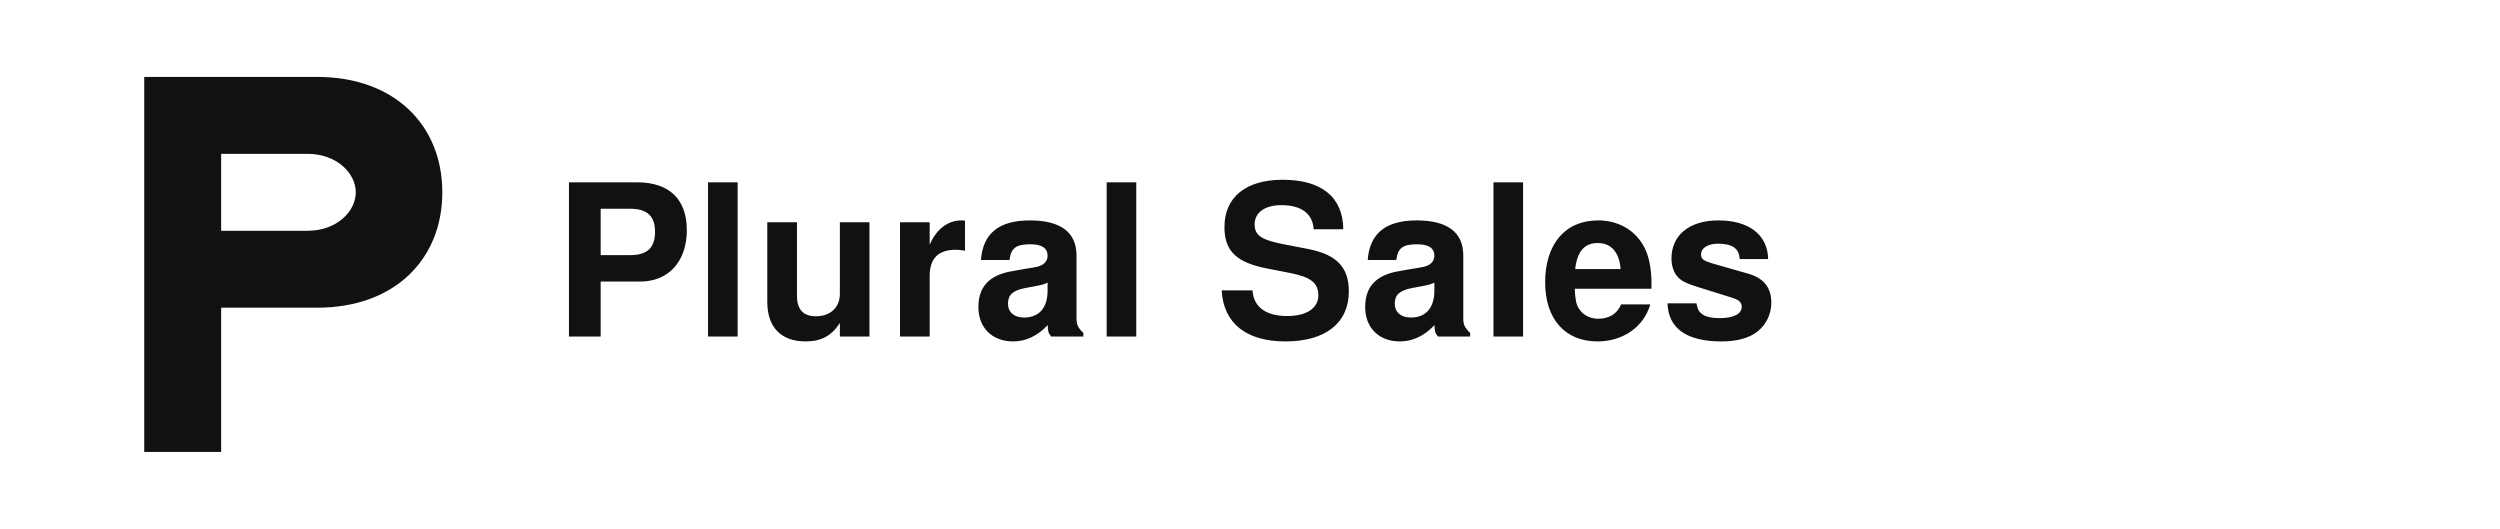
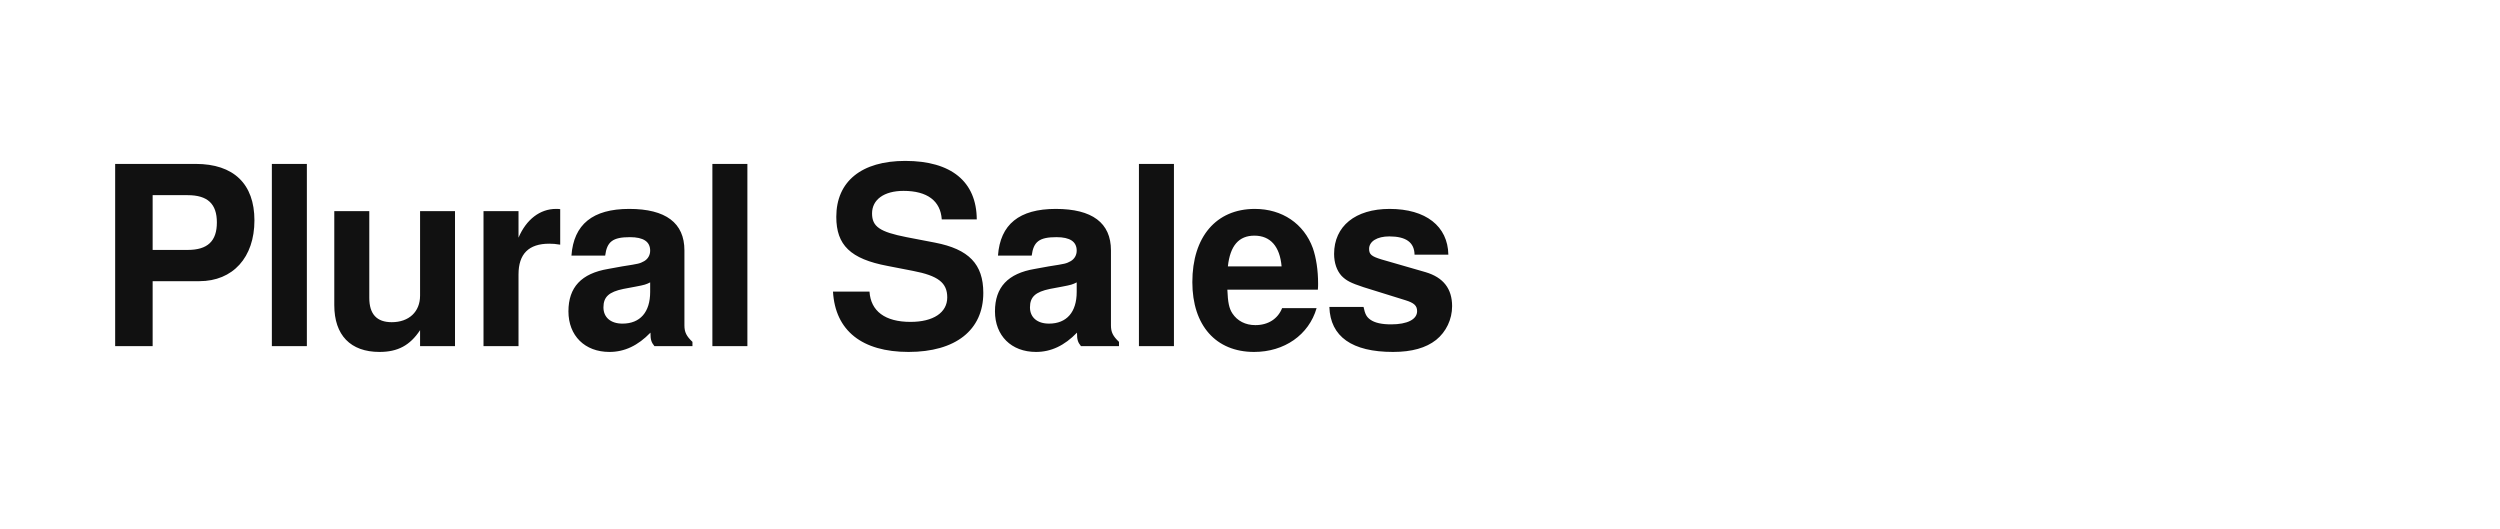
<svg xmlns="http://www.w3.org/2000/svg" viewBox="0 0 520 110" fill="none">
-   <g fill="#111">
-     <path d="M30 16 L66 16 C82 16 92 26 92 40 C92 54 82 64 66 64 L46 64 L46 94 L30 94 Z M46 32 L46 48 L64 48 C70 48 74 44 74 40 C74 36 70 32 64 32 Z" />
-   </g>
-   <g fill="#111" font-family="Helvetica, Arial, sans-serif" font-weight="800" font-size="44" letter-spacing="0.5">
-     <text x="115" y="70">Plural Sales</text>
+   <g fill="#111" font-family="Helvetica, Arial, sans-serif" font-weight="700" font-size="52" letter-spacing="-1">
+     <text x="20" y="72">Plural Sales</text>
  </g>
</svg>
